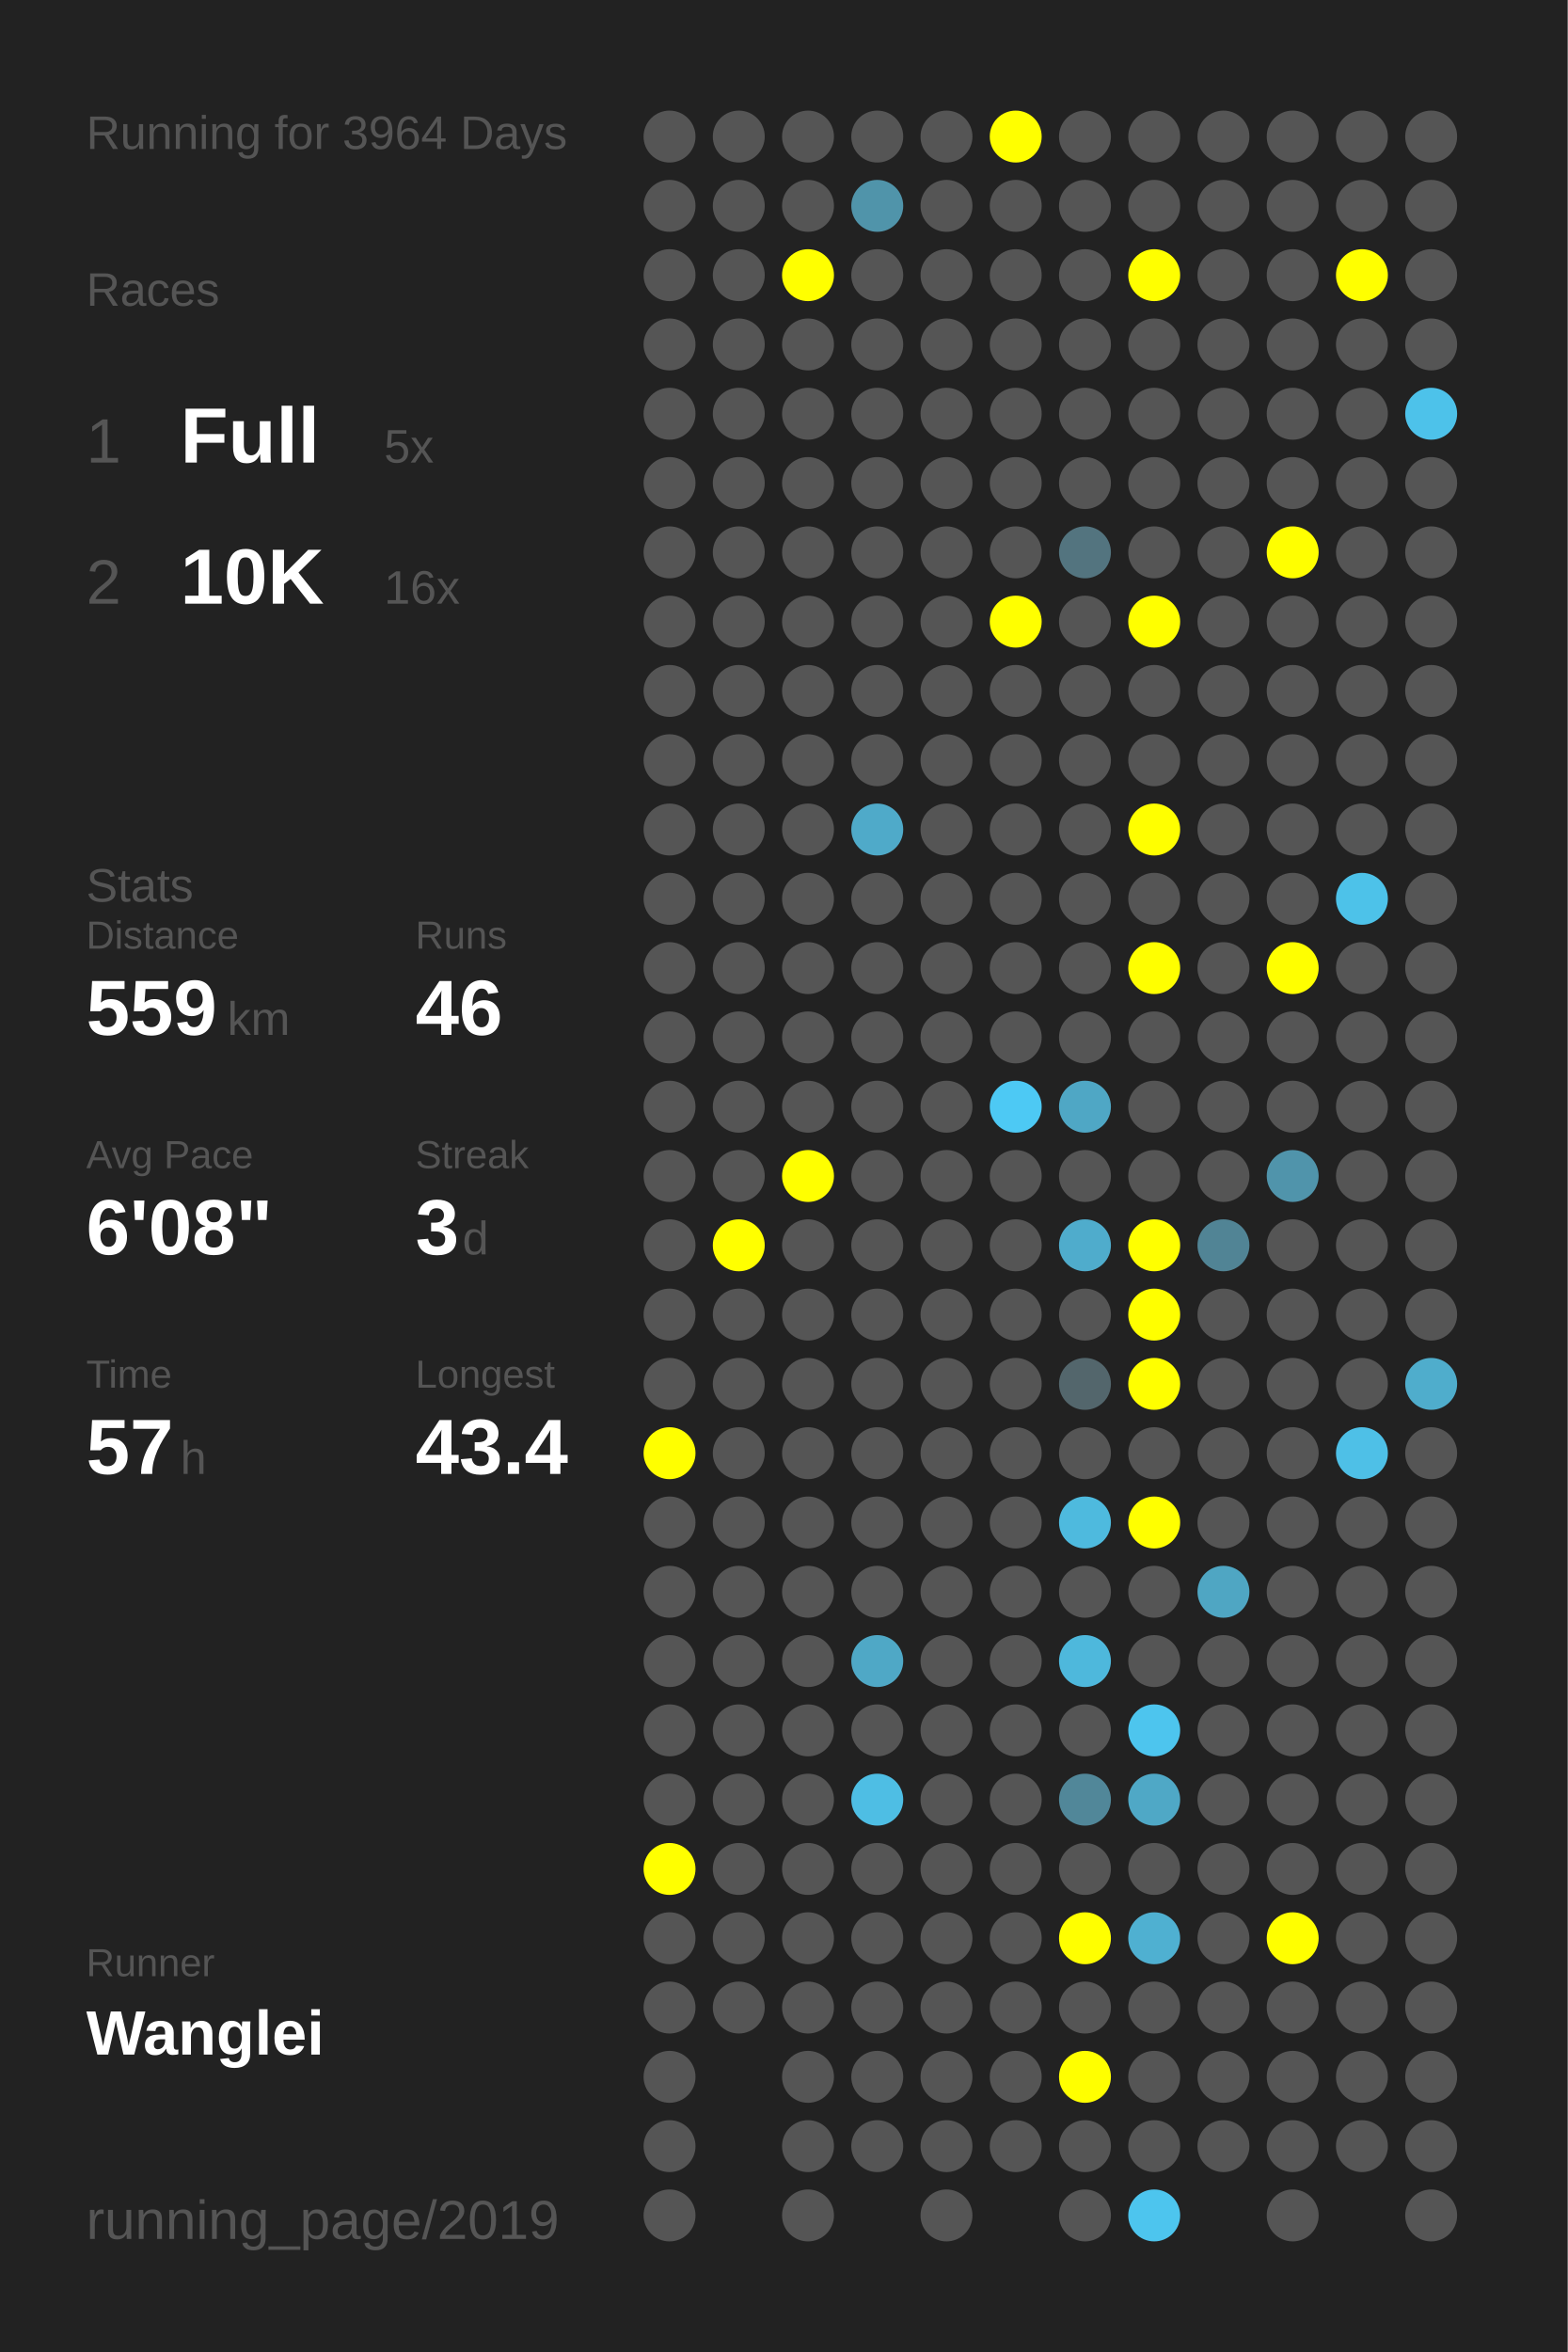
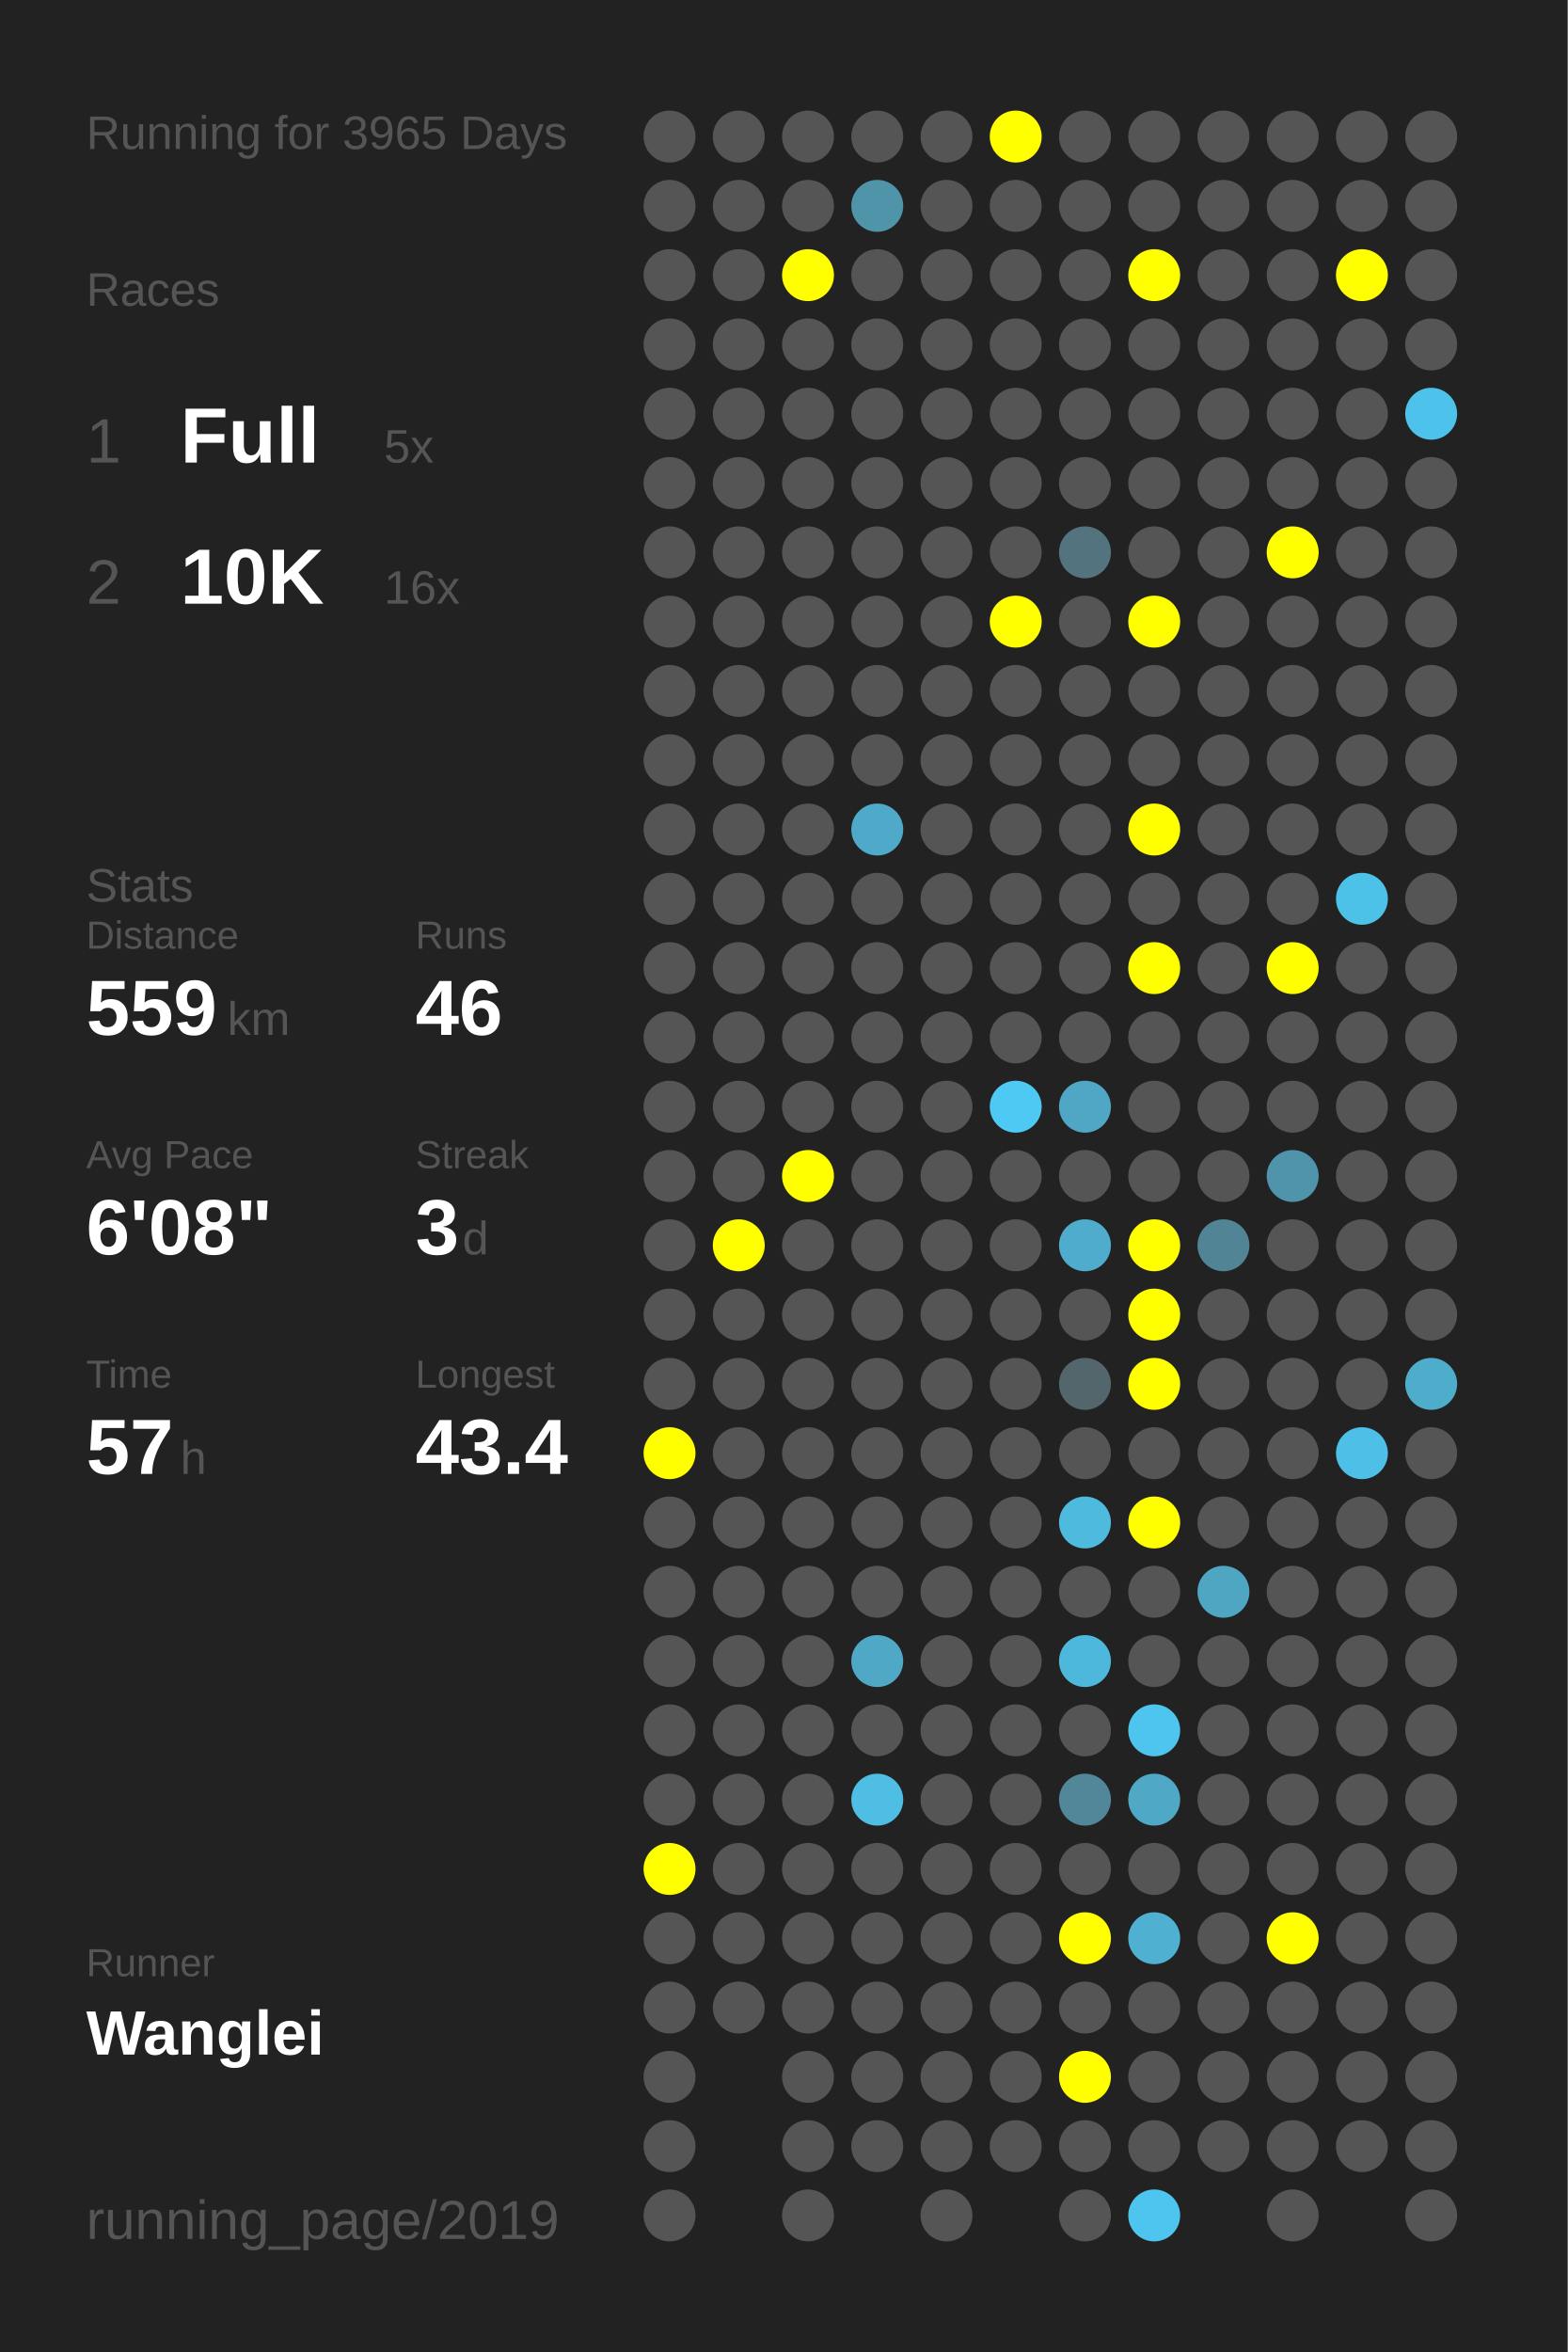
<svg xmlns="http://www.w3.org/2000/svg" baseProfile="full" height="300mm" version="1.1" viewBox="0,0,200,300" width="200mm">
  <defs />
  <rect fill="#222222" height="300" width="200" x="0" y="0" />
-   <text fill="#555555" style="font-size:6px; font-family:Arial;" x="11" y="19">Running for 3964 Days</text>
+   <text fill="#555555" style="font-size:6px; font-family:Arial;" x="11" y="19">Running for 3965 Days</text>
  <text fill="#555555" style="font-size:6px; font-family:Arial;" x="11" y="39">Races</text>
  <text fill="#555555" style="font-size:8px; font-family:Arial;" x="11" y="59">1</text>
  <text fill="#FFFFFF" style="font-size:10px; font-family:Arial; font-weight:bold;" x="23" y="59">Full</text>
  <text fill="#555555" style="font-size:6px; font-family:Arial;" x="49" y="59">5x</text>
  <text fill="#555555" style="font-size:8px; font-family:Arial;" x="11" y="77">2</text>
  <text fill="#FFFFFF" style="font-size:10px; font-family:Arial; font-weight:bold;" x="23" y="77">10K</text>
  <text fill="#555555" style="font-size:6px; font-family:Arial;" x="49" y="77">16x</text>
  <text fill="#555555" style="font-size:6px; font-family:Arial;" x="11" y="115">Stats</text>
  <text fill="#555555" style="font-size:5px; font-family:Arial;" x="11" y="121">Distance</text>
  <text fill="#FFFFFF" style="font-size:10px; font-family:Arial; font-weight:bold;" x="11" y="132">559</text>
  <text fill="#555555" style="font-size:6px; font-family:Arial;" x="29" y="132">km</text>
  <text fill="#555555" style="font-size:5px; font-family:Arial;" x="53" y="121">Runs</text>
  <text fill="#FFFFFF" style="font-size:10px; font-family:Arial; font-weight:bold;" x="53" y="132">46</text>
  <text fill="#555555" style="font-size:5px; font-family:Arial;" x="11" y="149">Avg Pace</text>
  <text fill="#FFFFFF" style="font-size:10px; font-family:Arial; font-weight:bold;" x="11" y="160">6'08"</text>
  <text fill="#555555" style="font-size:5px; font-family:Arial;" x="53" y="149">Streak</text>
  <text fill="#FFFFFF" style="font-size:10px; font-family:Arial; font-weight:bold;" x="53" y="160">3</text>
  <text fill="#555555" style="font-size:6px; font-family:Arial;" x="59" y="160">d</text>
  <text fill="#555555" style="font-size:5px; font-family:Arial;" x="11" y="177">Time</text>
  <text fill="#FFFFFF" style="font-size:10px; font-family:Arial; font-weight:bold;" x="11" y="188">57</text>
  <text fill="#555555" style="font-size:6px; font-family:Arial;" x="23" y="188">h</text>
  <text fill="#555555" style="font-size:5px; font-family:Arial;" x="53" y="177">Longest</text>
  <text fill="#FFFFFF" style="font-size:10px; font-family:Arial; font-weight:bold;" x="53" y="188">43.4</text>
  <text fill="#555555" style="font-size:5px; font-family:Arial;" x="11" y="252.065">Runner</text>
  <text fill="#FFFFFF" style="font-size:8px; font-family:Arial; font-weight:bold;" x="11" y="262.065">Wanglei</text>
  <text fill="#555555" style="font-size:7px; font-family:Arial;" x="11" y="285.581">running_page/2019</text>
  <circle cx="85.417" cy="17.419" fill="#555555" r="3.312" />
  <circle cx="85.417" cy="26.258" fill="#555555" r="3.312" />
  <circle cx="85.417" cy="35.097" fill="#555555" r="3.312" />
  <circle cx="85.417" cy="43.935" fill="#555555" r="3.312" />
  <circle cx="85.417" cy="52.774" fill="#555555" r="3.312" />
  <circle cx="85.417" cy="61.613" fill="#555555" r="3.312" />
  <circle cx="85.417" cy="70.452" fill="#555555" r="3.312" />
  <circle cx="85.417" cy="79.29" fill="#555555" r="3.312" />
  <circle cx="85.417" cy="88.129" fill="#555555" r="3.312" />
  <circle cx="85.417" cy="96.968" fill="#555555" r="3.312" />
  <circle cx="85.417" cy="105.806" fill="#555555" r="3.312" />
  <circle cx="85.417" cy="114.645" fill="#555555" r="3.312" />
  <circle cx="85.417" cy="123.484" fill="#555555" r="3.312" />
  <circle cx="85.417" cy="132.323" fill="#555555" r="3.312" />
  <circle cx="85.417" cy="141.161" fill="#555555" r="3.312" />
  <circle cx="85.417" cy="150" fill="#555555" r="3.312" />
  <circle cx="85.417" cy="158.839" fill="#555555" r="3.312" />
  <circle cx="85.417" cy="167.677" fill="#555555" r="3.312" />
  <circle cx="85.417" cy="176.516" fill="#555555" r="3.312" />
  <circle cx="85.417" cy="185.355" fill="#FFFF00" r="3.312" />
  <circle cx="85.417" cy="194.194" fill="#555555" r="3.312" />
  <circle cx="85.417" cy="203.032" fill="#555555" r="3.312" />
  <circle cx="85.417" cy="211.871" fill="#555555" r="3.312" />
  <circle cx="85.417" cy="220.71" fill="#555555" r="3.312" />
  <circle cx="85.417" cy="229.548" fill="#555555" r="3.312" />
  <circle cx="85.417" cy="238.387" fill="#FFFF00" r="3.312" />
  <circle cx="85.417" cy="247.226" fill="#555555" r="3.312" />
  <circle cx="85.417" cy="256.065" fill="#555555" r="3.312" />
  <circle cx="85.417" cy="264.903" fill="#555555" r="3.312" />
  <circle cx="85.417" cy="273.742" fill="#555555" r="3.312" />
  <circle cx="85.417" cy="282.581" fill="#555555" r="3.312" />
  <circle cx="94.25" cy="17.419" fill="#555555" r="3.312" />
  <circle cx="94.25" cy="26.258" fill="#555555" r="3.312" />
  <circle cx="94.25" cy="35.097" fill="#555555" r="3.312" />
  <circle cx="94.25" cy="43.935" fill="#555555" r="3.312" />
  <circle cx="94.25" cy="52.774" fill="#555555" r="3.312" />
  <circle cx="94.25" cy="61.613" fill="#555555" r="3.312" />
  <circle cx="94.25" cy="70.452" fill="#555555" r="3.312" />
  <circle cx="94.25" cy="79.29" fill="#555555" r="3.312" />
  <circle cx="94.25" cy="88.129" fill="#555555" r="3.312" />
  <circle cx="94.25" cy="96.968" fill="#555555" r="3.312" />
  <circle cx="94.25" cy="105.806" fill="#555555" r="3.312" />
  <circle cx="94.25" cy="114.645" fill="#555555" r="3.312" />
  <circle cx="94.25" cy="123.484" fill="#555555" r="3.312" />
  <circle cx="94.25" cy="132.323" fill="#555555" r="3.312" />
  <circle cx="94.25" cy="141.161" fill="#555555" r="3.312" />
  <circle cx="94.25" cy="150" fill="#555555" r="3.312" />
  <circle cx="94.25" cy="158.839" fill="#FFFF00" r="3.312" />
  <circle cx="94.25" cy="167.677" fill="#555555" r="3.312" />
  <circle cx="94.25" cy="176.516" fill="#555555" r="3.312" />
  <circle cx="94.25" cy="185.355" fill="#555555" r="3.312" />
  <circle cx="94.25" cy="194.194" fill="#555555" r="3.312" />
  <circle cx="94.25" cy="203.032" fill="#555555" r="3.312" />
  <circle cx="94.25" cy="211.871" fill="#555555" r="3.312" />
  <circle cx="94.25" cy="220.71" fill="#555555" r="3.312" />
  <circle cx="94.25" cy="229.548" fill="#555555" r="3.312" />
  <circle cx="94.25" cy="238.387" fill="#555555" r="3.312" />
  <circle cx="94.25" cy="247.226" fill="#555555" r="3.312" />
  <circle cx="94.25" cy="256.065" fill="#555555" r="3.312" />
  <circle cx="103.083" cy="17.419" fill="#555555" r="3.312" />
  <circle cx="103.083" cy="26.258" fill="#555555" r="3.312" />
  <circle cx="103.083" cy="35.097" fill="#FFFF00" r="3.312" />
  <circle cx="103.083" cy="43.935" fill="#555555" r="3.312" />
  <circle cx="103.083" cy="52.774" fill="#555555" r="3.312" />
  <circle cx="103.083" cy="61.613" fill="#555555" r="3.312" />
  <circle cx="103.083" cy="70.452" fill="#555555" r="3.312" />
  <circle cx="103.083" cy="79.29" fill="#555555" r="3.312" />
  <circle cx="103.083" cy="88.129" fill="#555555" r="3.312" />
  <circle cx="103.083" cy="96.968" fill="#555555" r="3.312" />
  <circle cx="103.083" cy="105.806" fill="#555555" r="3.312" />
  <circle cx="103.083" cy="114.645" fill="#555555" r="3.312" />
  <circle cx="103.083" cy="123.484" fill="#555555" r="3.312" />
  <circle cx="103.083" cy="132.323" fill="#555555" r="3.312" />
  <circle cx="103.083" cy="141.161" fill="#555555" r="3.312" />
  <circle cx="103.083" cy="150" fill="#FFFF00" r="3.312" />
  <circle cx="103.083" cy="158.839" fill="#555555" r="3.312" />
  <circle cx="103.083" cy="167.677" fill="#555555" r="3.312" />
  <circle cx="103.083" cy="176.516" fill="#555555" r="3.312" />
  <circle cx="103.083" cy="185.355" fill="#555555" r="3.312" />
  <circle cx="103.083" cy="194.194" fill="#555555" r="3.312" />
  <circle cx="103.083" cy="203.032" fill="#555555" r="3.312" />
  <circle cx="103.083" cy="211.871" fill="#555555" r="3.312" />
  <circle cx="103.083" cy="220.71" fill="#555555" r="3.312" />
  <circle cx="103.083" cy="229.548" fill="#555555" r="3.312" />
  <circle cx="103.083" cy="238.387" fill="#555555" r="3.312" />
  <circle cx="103.083" cy="247.226" fill="#555555" r="3.312" />
  <circle cx="103.083" cy="256.065" fill="#555555" r="3.312" />
  <circle cx="103.083" cy="264.903" fill="#555555" r="3.312" />
  <circle cx="103.083" cy="273.742" fill="#555555" r="3.312" />
  <circle cx="103.083" cy="282.581" fill="#555555" r="3.312" />
  <circle cx="111.917" cy="17.419" fill="#555555" r="3.312" />
  <circle cx="111.917" cy="26.258" fill="#5094aa" r="3.312" />
  <circle cx="111.917" cy="35.097" fill="#555555" r="3.312" />
  <circle cx="111.917" cy="43.935" fill="#555555" r="3.312" />
  <circle cx="111.917" cy="52.774" fill="#555555" r="3.312" />
  <circle cx="111.917" cy="61.613" fill="#555555" r="3.312" />
  <circle cx="111.917" cy="70.452" fill="#555555" r="3.312" />
  <circle cx="111.917" cy="79.29" fill="#555555" r="3.312" />
  <circle cx="111.917" cy="88.129" fill="#555555" r="3.312" />
  <circle cx="111.917" cy="96.968" fill="#555555" r="3.312" />
  <circle cx="111.917" cy="105.806" fill="#4faac9" r="3.312" />
  <circle cx="111.917" cy="114.645" fill="#555555" r="3.312" />
  <circle cx="111.917" cy="123.484" fill="#555555" r="3.312" />
  <circle cx="111.917" cy="132.323" fill="#555555" r="3.312" />
  <circle cx="111.917" cy="141.161" fill="#555555" r="3.312" />
  <circle cx="111.917" cy="150" fill="#555555" r="3.312" />
  <circle cx="111.917" cy="158.839" fill="#555555" r="3.312" />
  <circle cx="111.917" cy="167.677" fill="#555555" r="3.312" />
  <circle cx="111.917" cy="176.516" fill="#555555" r="3.312" />
  <circle cx="111.917" cy="185.355" fill="#555555" r="3.312" />
  <circle cx="111.917" cy="194.194" fill="#555555" r="3.312" />
  <circle cx="111.917" cy="203.032" fill="#555555" r="3.312" />
  <circle cx="111.917" cy="211.871" fill="#4fa8c6" r="3.312" />
  <circle cx="111.917" cy="220.71" fill="#555555" r="3.312" />
  <circle cx="111.917" cy="229.548" fill="#4ebee4" r="3.312" />
  <circle cx="111.917" cy="238.387" fill="#555555" r="3.312" />
  <circle cx="111.917" cy="247.226" fill="#555555" r="3.312" />
  <circle cx="111.917" cy="256.065" fill="#555555" r="3.312" />
  <circle cx="111.917" cy="264.903" fill="#555555" r="3.312" />
  <circle cx="111.917" cy="273.742" fill="#555555" r="3.312" />
  <circle cx="120.75" cy="17.419" fill="#555555" r="3.312" />
  <circle cx="120.75" cy="26.258" fill="#555555" r="3.312" />
  <circle cx="120.75" cy="35.097" fill="#555555" r="3.312" />
  <circle cx="120.75" cy="43.935" fill="#555555" r="3.312" />
  <circle cx="120.75" cy="52.774" fill="#555555" r="3.312" />
  <circle cx="120.75" cy="61.613" fill="#555555" r="3.312" />
  <circle cx="120.75" cy="70.452" fill="#555555" r="3.312" />
  <circle cx="120.75" cy="79.29" fill="#555555" r="3.312" />
  <circle cx="120.75" cy="88.129" fill="#555555" r="3.312" />
  <circle cx="120.75" cy="96.968" fill="#555555" r="3.312" />
  <circle cx="120.75" cy="105.806" fill="#555555" r="3.312" />
  <circle cx="120.75" cy="114.645" fill="#555555" r="3.312" />
  <circle cx="120.75" cy="123.484" fill="#555555" r="3.312" />
  <circle cx="120.75" cy="132.323" fill="#555555" r="3.312" />
  <circle cx="120.75" cy="141.161" fill="#555555" r="3.312" />
  <circle cx="120.75" cy="150" fill="#555555" r="3.312" />
  <circle cx="120.75" cy="158.839" fill="#555555" r="3.312" />
  <circle cx="120.75" cy="167.677" fill="#555555" r="3.312" />
  <circle cx="120.75" cy="176.516" fill="#555555" r="3.312" />
  <circle cx="120.75" cy="185.355" fill="#555555" r="3.312" />
  <circle cx="120.75" cy="194.194" fill="#555555" r="3.312" />
  <circle cx="120.75" cy="203.032" fill="#555555" r="3.312" />
  <circle cx="120.75" cy="211.871" fill="#555555" r="3.312" />
  <circle cx="120.75" cy="220.71" fill="#555555" r="3.312" />
  <circle cx="120.75" cy="229.548" fill="#555555" r="3.312" />
  <circle cx="120.75" cy="238.387" fill="#555555" r="3.312" />
  <circle cx="120.75" cy="247.226" fill="#555555" r="3.312" />
  <circle cx="120.75" cy="256.065" fill="#555555" r="3.312" />
  <circle cx="120.75" cy="264.903" fill="#555555" r="3.312" />
  <circle cx="120.75" cy="273.742" fill="#555555" r="3.312" />
  <circle cx="120.75" cy="282.581" fill="#555555" r="3.312" />
  <circle cx="129.583" cy="17.419" fill="#FFFF00" r="3.312" />
  <circle cx="129.583" cy="26.258" fill="#555555" r="3.312" />
  <circle cx="129.583" cy="35.097" fill="#555555" r="3.312" />
  <circle cx="129.583" cy="43.935" fill="#555555" r="3.312" />
  <circle cx="129.583" cy="52.774" fill="#555555" r="3.312" />
  <circle cx="129.583" cy="61.613" fill="#555555" r="3.312" />
  <circle cx="129.583" cy="70.452" fill="#555555" r="3.312" />
  <circle cx="129.583" cy="79.29" fill="#FFFF00" r="3.312" />
  <circle cx="129.583" cy="88.129" fill="#555555" r="3.312" />
  <circle cx="129.583" cy="96.968" fill="#555555" r="3.312" />
  <circle cx="129.583" cy="105.806" fill="#555555" r="3.312" />
  <circle cx="129.583" cy="114.645" fill="#555555" r="3.312" />
  <circle cx="129.583" cy="123.484" fill="#555555" r="3.312" />
  <circle cx="129.583" cy="132.323" fill="#555555" r="3.312" />
  <circle cx="129.583" cy="141.161" fill="#4dc9f4" r="3.312" />
  <circle cx="129.583" cy="150" fill="#555555" r="3.312" />
  <circle cx="129.583" cy="158.839" fill="#555555" r="3.312" />
  <circle cx="129.583" cy="167.677" fill="#555555" r="3.312" />
  <circle cx="129.583" cy="176.516" fill="#555555" r="3.312" />
  <circle cx="129.583" cy="185.355" fill="#555555" r="3.312" />
  <circle cx="129.583" cy="194.194" fill="#555555" r="3.312" />
  <circle cx="129.583" cy="203.032" fill="#555555" r="3.312" />
  <circle cx="129.583" cy="211.871" fill="#555555" r="3.312" />
  <circle cx="129.583" cy="220.71" fill="#555555" r="3.312" />
  <circle cx="129.583" cy="229.548" fill="#555555" r="3.312" />
  <circle cx="129.583" cy="238.387" fill="#555555" r="3.312" />
  <circle cx="129.583" cy="247.226" fill="#555555" r="3.312" />
  <circle cx="129.583" cy="256.065" fill="#555555" r="3.312" />
  <circle cx="129.583" cy="264.903" fill="#555555" r="3.312" />
  <circle cx="129.583" cy="273.742" fill="#555555" r="3.312" />
  <circle cx="138.417" cy="17.419" fill="#555555" r="3.312" />
  <circle cx="138.417" cy="26.258" fill="#555555" r="3.312" />
  <circle cx="138.417" cy="35.097" fill="#555555" r="3.312" />
  <circle cx="138.417" cy="43.935" fill="#555555" r="3.312" />
  <circle cx="138.417" cy="52.774" fill="#555555" r="3.312" />
  <circle cx="138.417" cy="61.613" fill="#555555" r="3.312" />
  <circle cx="138.417" cy="70.452" fill="#53747f" r="3.312" />
  <circle cx="138.417" cy="79.29" fill="#555555" r="3.312" />
  <circle cx="138.417" cy="88.129" fill="#555555" r="3.312" />
  <circle cx="138.417" cy="96.968" fill="#555555" r="3.312" />
  <circle cx="138.417" cy="105.806" fill="#555555" r="3.312" />
  <circle cx="138.417" cy="114.645" fill="#555555" r="3.312" />
  <circle cx="138.417" cy="123.484" fill="#555555" r="3.312" />
  <circle cx="138.417" cy="132.323" fill="#555555" r="3.312" />
  <circle cx="138.417" cy="141.161" fill="#4fa7c5" r="3.312" />
  <circle cx="138.417" cy="150" fill="#555555" r="3.312" />
  <circle cx="138.417" cy="158.839" fill="#4faccc" r="3.312" />
  <circle cx="138.417" cy="167.677" fill="#555555" r="3.312" />
  <circle cx="138.417" cy="176.516" fill="#53666c" r="3.312" />
  <circle cx="138.417" cy="185.355" fill="#555555" r="3.312" />
  <circle cx="138.417" cy="194.194" fill="#4ebade" r="3.312" />
  <circle cx="138.417" cy="203.032" fill="#555555" r="3.312" />
  <circle cx="138.417" cy="211.871" fill="#4eb8dc" r="3.312" />
  <circle cx="138.417" cy="220.71" fill="#555555" r="3.312" />
  <circle cx="138.417" cy="229.548" fill="#518799" r="3.312" />
  <circle cx="138.417" cy="238.387" fill="#555555" r="3.312" />
  <circle cx="138.417" cy="247.226" fill="#FFFF00" r="3.312" />
  <circle cx="138.417" cy="256.065" fill="#555555" r="3.312" />
  <circle cx="138.417" cy="264.903" fill="#FFFF00" r="3.312" />
  <circle cx="138.417" cy="273.742" fill="#555555" r="3.312" />
  <circle cx="138.417" cy="282.581" fill="#555555" r="3.312" />
  <circle cx="147.25" cy="17.419" fill="#555555" r="3.312" />
  <circle cx="147.25" cy="26.258" fill="#555555" r="3.312" />
  <circle cx="147.25" cy="35.097" fill="#FFFF00" r="3.312" />
  <circle cx="147.25" cy="43.935" fill="#555555" r="3.312" />
  <circle cx="147.25" cy="52.774" fill="#555555" r="3.312" />
  <circle cx="147.25" cy="61.613" fill="#555555" r="3.312" />
  <circle cx="147.25" cy="70.452" fill="#555555" r="3.312" />
  <circle cx="147.25" cy="79.29" fill="#FFFF00" r="3.312" />
  <circle cx="147.25" cy="88.129" fill="#555555" r="3.312" />
  <circle cx="147.25" cy="96.968" fill="#555555" r="3.312" />
  <circle cx="147.25" cy="105.806" fill="#FFFF00" r="3.312" />
  <circle cx="147.25" cy="114.645" fill="#555555" r="3.312" />
  <circle cx="147.25" cy="123.484" fill="#FFFF00" r="3.312" />
  <circle cx="147.25" cy="132.323" fill="#555555" r="3.312" />
  <circle cx="147.25" cy="141.161" fill="#555555" r="3.312" />
  <circle cx="147.25" cy="150" fill="#555555" r="3.312" />
  <circle cx="147.25" cy="158.839" fill="#FFFF00" r="3.312" />
  <circle cx="147.25" cy="167.677" fill="#FFFF00" r="3.312" />
  <circle cx="147.25" cy="176.516" fill="#FFFF00" r="3.312" />
  <circle cx="147.25" cy="185.355" fill="#555555" r="3.312" />
  <circle cx="147.25" cy="194.194" fill="#FFFF00" r="3.312" />
  <circle cx="147.25" cy="203.032" fill="#555555" r="3.312" />
  <circle cx="147.25" cy="211.871" fill="#555555" r="3.312" />
  <circle cx="147.25" cy="220.71" fill="#4dc5ee" r="3.312" />
  <circle cx="147.25" cy="229.548" fill="#4fa8c6" r="3.312" />
  <circle cx="147.25" cy="238.387" fill="#555555" r="3.312" />
  <circle cx="147.25" cy="247.226" fill="#4fb0d1" r="3.312" />
  <circle cx="147.25" cy="256.065" fill="#555555" r="3.312" />
  <circle cx="147.25" cy="264.903" fill="#555555" r="3.312" />
  <circle cx="147.25" cy="273.742" fill="#555555" r="3.312" />
  <circle cx="147.25" cy="282.581" fill="#4dc5ee" r="3.312" />
  <circle cx="156.083" cy="17.419" fill="#555555" r="3.312" />
  <circle cx="156.083" cy="26.258" fill="#555555" r="3.312" />
  <circle cx="156.083" cy="35.097" fill="#555555" r="3.312" />
  <circle cx="156.083" cy="43.935" fill="#555555" r="3.312" />
  <circle cx="156.083" cy="52.774" fill="#555555" r="3.312" />
  <circle cx="156.083" cy="61.613" fill="#555555" r="3.312" />
  <circle cx="156.083" cy="70.452" fill="#555555" r="3.312" />
  <circle cx="156.083" cy="79.29" fill="#555555" r="3.312" />
  <circle cx="156.083" cy="88.129" fill="#555555" r="3.312" />
  <circle cx="156.083" cy="96.968" fill="#555555" r="3.312" />
  <circle cx="156.083" cy="105.806" fill="#555555" r="3.312" />
  <circle cx="156.083" cy="114.645" fill="#555555" r="3.312" />
  <circle cx="156.083" cy="123.484" fill="#555555" r="3.312" />
  <circle cx="156.083" cy="132.323" fill="#555555" r="3.312" />
  <circle cx="156.083" cy="141.161" fill="#555555" r="3.312" />
  <circle cx="156.083" cy="150" fill="#555555" r="3.312" />
  <circle cx="156.083" cy="158.839" fill="#518495" r="3.312" />
  <circle cx="156.083" cy="167.677" fill="#555555" r="3.312" />
  <circle cx="156.083" cy="176.516" fill="#555555" r="3.312" />
  <circle cx="156.083" cy="185.355" fill="#555555" r="3.312" />
  <circle cx="156.083" cy="194.194" fill="#555555" r="3.312" />
  <circle cx="156.083" cy="203.032" fill="#4fa6c3" r="3.312" />
  <circle cx="156.083" cy="211.871" fill="#555555" r="3.312" />
  <circle cx="156.083" cy="220.71" fill="#555555" r="3.312" />
  <circle cx="156.083" cy="229.548" fill="#555555" r="3.312" />
  <circle cx="156.083" cy="238.387" fill="#555555" r="3.312" />
  <circle cx="156.083" cy="247.226" fill="#555555" r="3.312" />
  <circle cx="156.083" cy="256.065" fill="#555555" r="3.312" />
  <circle cx="156.083" cy="264.903" fill="#555555" r="3.312" />
  <circle cx="156.083" cy="273.742" fill="#555555" r="3.312" />
  <circle cx="164.917" cy="17.419" fill="#555555" r="3.312" />
  <circle cx="164.917" cy="26.258" fill="#555555" r="3.312" />
  <circle cx="164.917" cy="35.097" fill="#555555" r="3.312" />
  <circle cx="164.917" cy="43.935" fill="#555555" r="3.312" />
  <circle cx="164.917" cy="52.774" fill="#555555" r="3.312" />
  <circle cx="164.917" cy="61.613" fill="#555555" r="3.312" />
  <circle cx="164.917" cy="70.452" fill="#FFFF00" r="3.312" />
  <circle cx="164.917" cy="79.29" fill="#555555" r="3.312" />
  <circle cx="164.917" cy="88.129" fill="#555555" r="3.312" />
  <circle cx="164.917" cy="96.968" fill="#555555" r="3.312" />
  <circle cx="164.917" cy="105.806" fill="#555555" r="3.312" />
  <circle cx="164.917" cy="114.645" fill="#555555" r="3.312" />
  <circle cx="164.917" cy="123.484" fill="#FFFF00" r="3.312" />
  <circle cx="164.917" cy="132.323" fill="#555555" r="3.312" />
  <circle cx="164.917" cy="141.161" fill="#555555" r="3.312" />
  <circle cx="164.917" cy="150" fill="#5094ab" r="3.312" />
  <circle cx="164.917" cy="158.839" fill="#555555" r="3.312" />
  <circle cx="164.917" cy="167.677" fill="#555555" r="3.312" />
  <circle cx="164.917" cy="176.516" fill="#555555" r="3.312" />
  <circle cx="164.917" cy="185.355" fill="#555555" r="3.312" />
  <circle cx="164.917" cy="194.194" fill="#555555" r="3.312" />
  <circle cx="164.917" cy="203.032" fill="#555555" r="3.312" />
  <circle cx="164.917" cy="211.871" fill="#555555" r="3.312" />
  <circle cx="164.917" cy="220.71" fill="#555555" r="3.312" />
  <circle cx="164.917" cy="229.548" fill="#555555" r="3.312" />
  <circle cx="164.917" cy="238.387" fill="#555555" r="3.312" />
  <circle cx="164.917" cy="247.226" fill="#FFFF00" r="3.312" />
  <circle cx="164.917" cy="256.065" fill="#555555" r="3.312" />
  <circle cx="164.917" cy="264.903" fill="#555555" r="3.312" />
  <circle cx="164.917" cy="273.742" fill="#555555" r="3.312" />
  <circle cx="164.917" cy="282.581" fill="#555555" r="3.312" />
  <circle cx="173.75" cy="17.419" fill="#555555" r="3.312" />
  <circle cx="173.75" cy="26.258" fill="#555555" r="3.312" />
  <circle cx="173.75" cy="35.097" fill="#FFFF00" r="3.312" />
  <circle cx="173.75" cy="43.935" fill="#555555" r="3.312" />
  <circle cx="173.75" cy="52.774" fill="#555555" r="3.312" />
  <circle cx="173.75" cy="61.613" fill="#555555" r="3.312" />
  <circle cx="173.75" cy="70.452" fill="#555555" r="3.312" />
  <circle cx="173.75" cy="79.29" fill="#555555" r="3.312" />
  <circle cx="173.75" cy="88.129" fill="#555555" r="3.312" />
  <circle cx="173.75" cy="96.968" fill="#555555" r="3.312" />
  <circle cx="173.75" cy="105.806" fill="#555555" r="3.312" />
  <circle cx="173.75" cy="114.645" fill="#4dc2e9" r="3.312" />
  <circle cx="173.75" cy="123.484" fill="#555555" r="3.312" />
  <circle cx="173.75" cy="132.323" fill="#555555" r="3.312" />
  <circle cx="173.75" cy="141.161" fill="#555555" r="3.312" />
  <circle cx="173.75" cy="150" fill="#555555" r="3.312" />
  <circle cx="173.75" cy="158.839" fill="#555555" r="3.312" />
  <circle cx="173.75" cy="167.677" fill="#555555" r="3.312" />
  <circle cx="173.75" cy="176.516" fill="#555555" r="3.312" />
  <circle cx="173.75" cy="185.355" fill="#4ec0e7" r="3.312" />
  <circle cx="173.75" cy="194.194" fill="#555555" r="3.312" />
  <circle cx="173.75" cy="203.032" fill="#555555" r="3.312" />
  <circle cx="173.75" cy="211.871" fill="#555555" r="3.312" />
  <circle cx="173.75" cy="220.71" fill="#555555" r="3.312" />
  <circle cx="173.75" cy="229.548" fill="#555555" r="3.312" />
  <circle cx="173.75" cy="238.387" fill="#555555" r="3.312" />
  <circle cx="173.75" cy="247.226" fill="#555555" r="3.312" />
  <circle cx="173.75" cy="256.065" fill="#555555" r="3.312" />
  <circle cx="173.75" cy="264.903" fill="#555555" r="3.312" />
  <circle cx="173.75" cy="273.742" fill="#555555" r="3.312" />
  <circle cx="182.583" cy="17.419" fill="#555555" r="3.312" />
  <circle cx="182.583" cy="26.258" fill="#555555" r="3.312" />
  <circle cx="182.583" cy="35.097" fill="#555555" r="3.312" />
  <circle cx="182.583" cy="43.935" fill="#555555" r="3.312" />
  <circle cx="182.583" cy="52.774" fill="#4dc2ea" r="3.312" />
  <circle cx="182.583" cy="61.613" fill="#555555" r="3.312" />
  <circle cx="182.583" cy="70.452" fill="#555555" r="3.312" />
  <circle cx="182.583" cy="79.29" fill="#555555" r="3.312" />
  <circle cx="182.583" cy="88.129" fill="#555555" r="3.312" />
  <circle cx="182.583" cy="96.968" fill="#555555" r="3.312" />
  <circle cx="182.583" cy="105.806" fill="#555555" r="3.312" />
  <circle cx="182.583" cy="114.645" fill="#555555" r="3.312" />
  <circle cx="182.583" cy="123.484" fill="#555555" r="3.312" />
  <circle cx="182.583" cy="132.323" fill="#555555" r="3.312" />
  <circle cx="182.583" cy="141.161" fill="#555555" r="3.312" />
  <circle cx="182.583" cy="150" fill="#555555" r="3.312" />
  <circle cx="182.583" cy="158.839" fill="#555555" r="3.312" />
  <circle cx="182.583" cy="167.677" fill="#555555" r="3.312" />
  <circle cx="182.583" cy="176.516" fill="#4fadcc" r="3.312" />
  <circle cx="182.583" cy="185.355" fill="#555555" r="3.312" />
  <circle cx="182.583" cy="194.194" fill="#555555" r="3.312" />
  <circle cx="182.583" cy="203.032" fill="#555555" r="3.312" />
  <circle cx="182.583" cy="211.871" fill="#555555" r="3.312" />
  <circle cx="182.583" cy="220.71" fill="#555555" r="3.312" />
  <circle cx="182.583" cy="229.548" fill="#555555" r="3.312" />
  <circle cx="182.583" cy="238.387" fill="#555555" r="3.312" />
  <circle cx="182.583" cy="247.226" fill="#555555" r="3.312" />
  <circle cx="182.583" cy="256.065" fill="#555555" r="3.312" />
  <circle cx="182.583" cy="264.903" fill="#555555" r="3.312" />
  <circle cx="182.583" cy="273.742" fill="#555555" r="3.312" />
  <circle cx="182.583" cy="282.581" fill="#555555" r="3.312" />
</svg>
